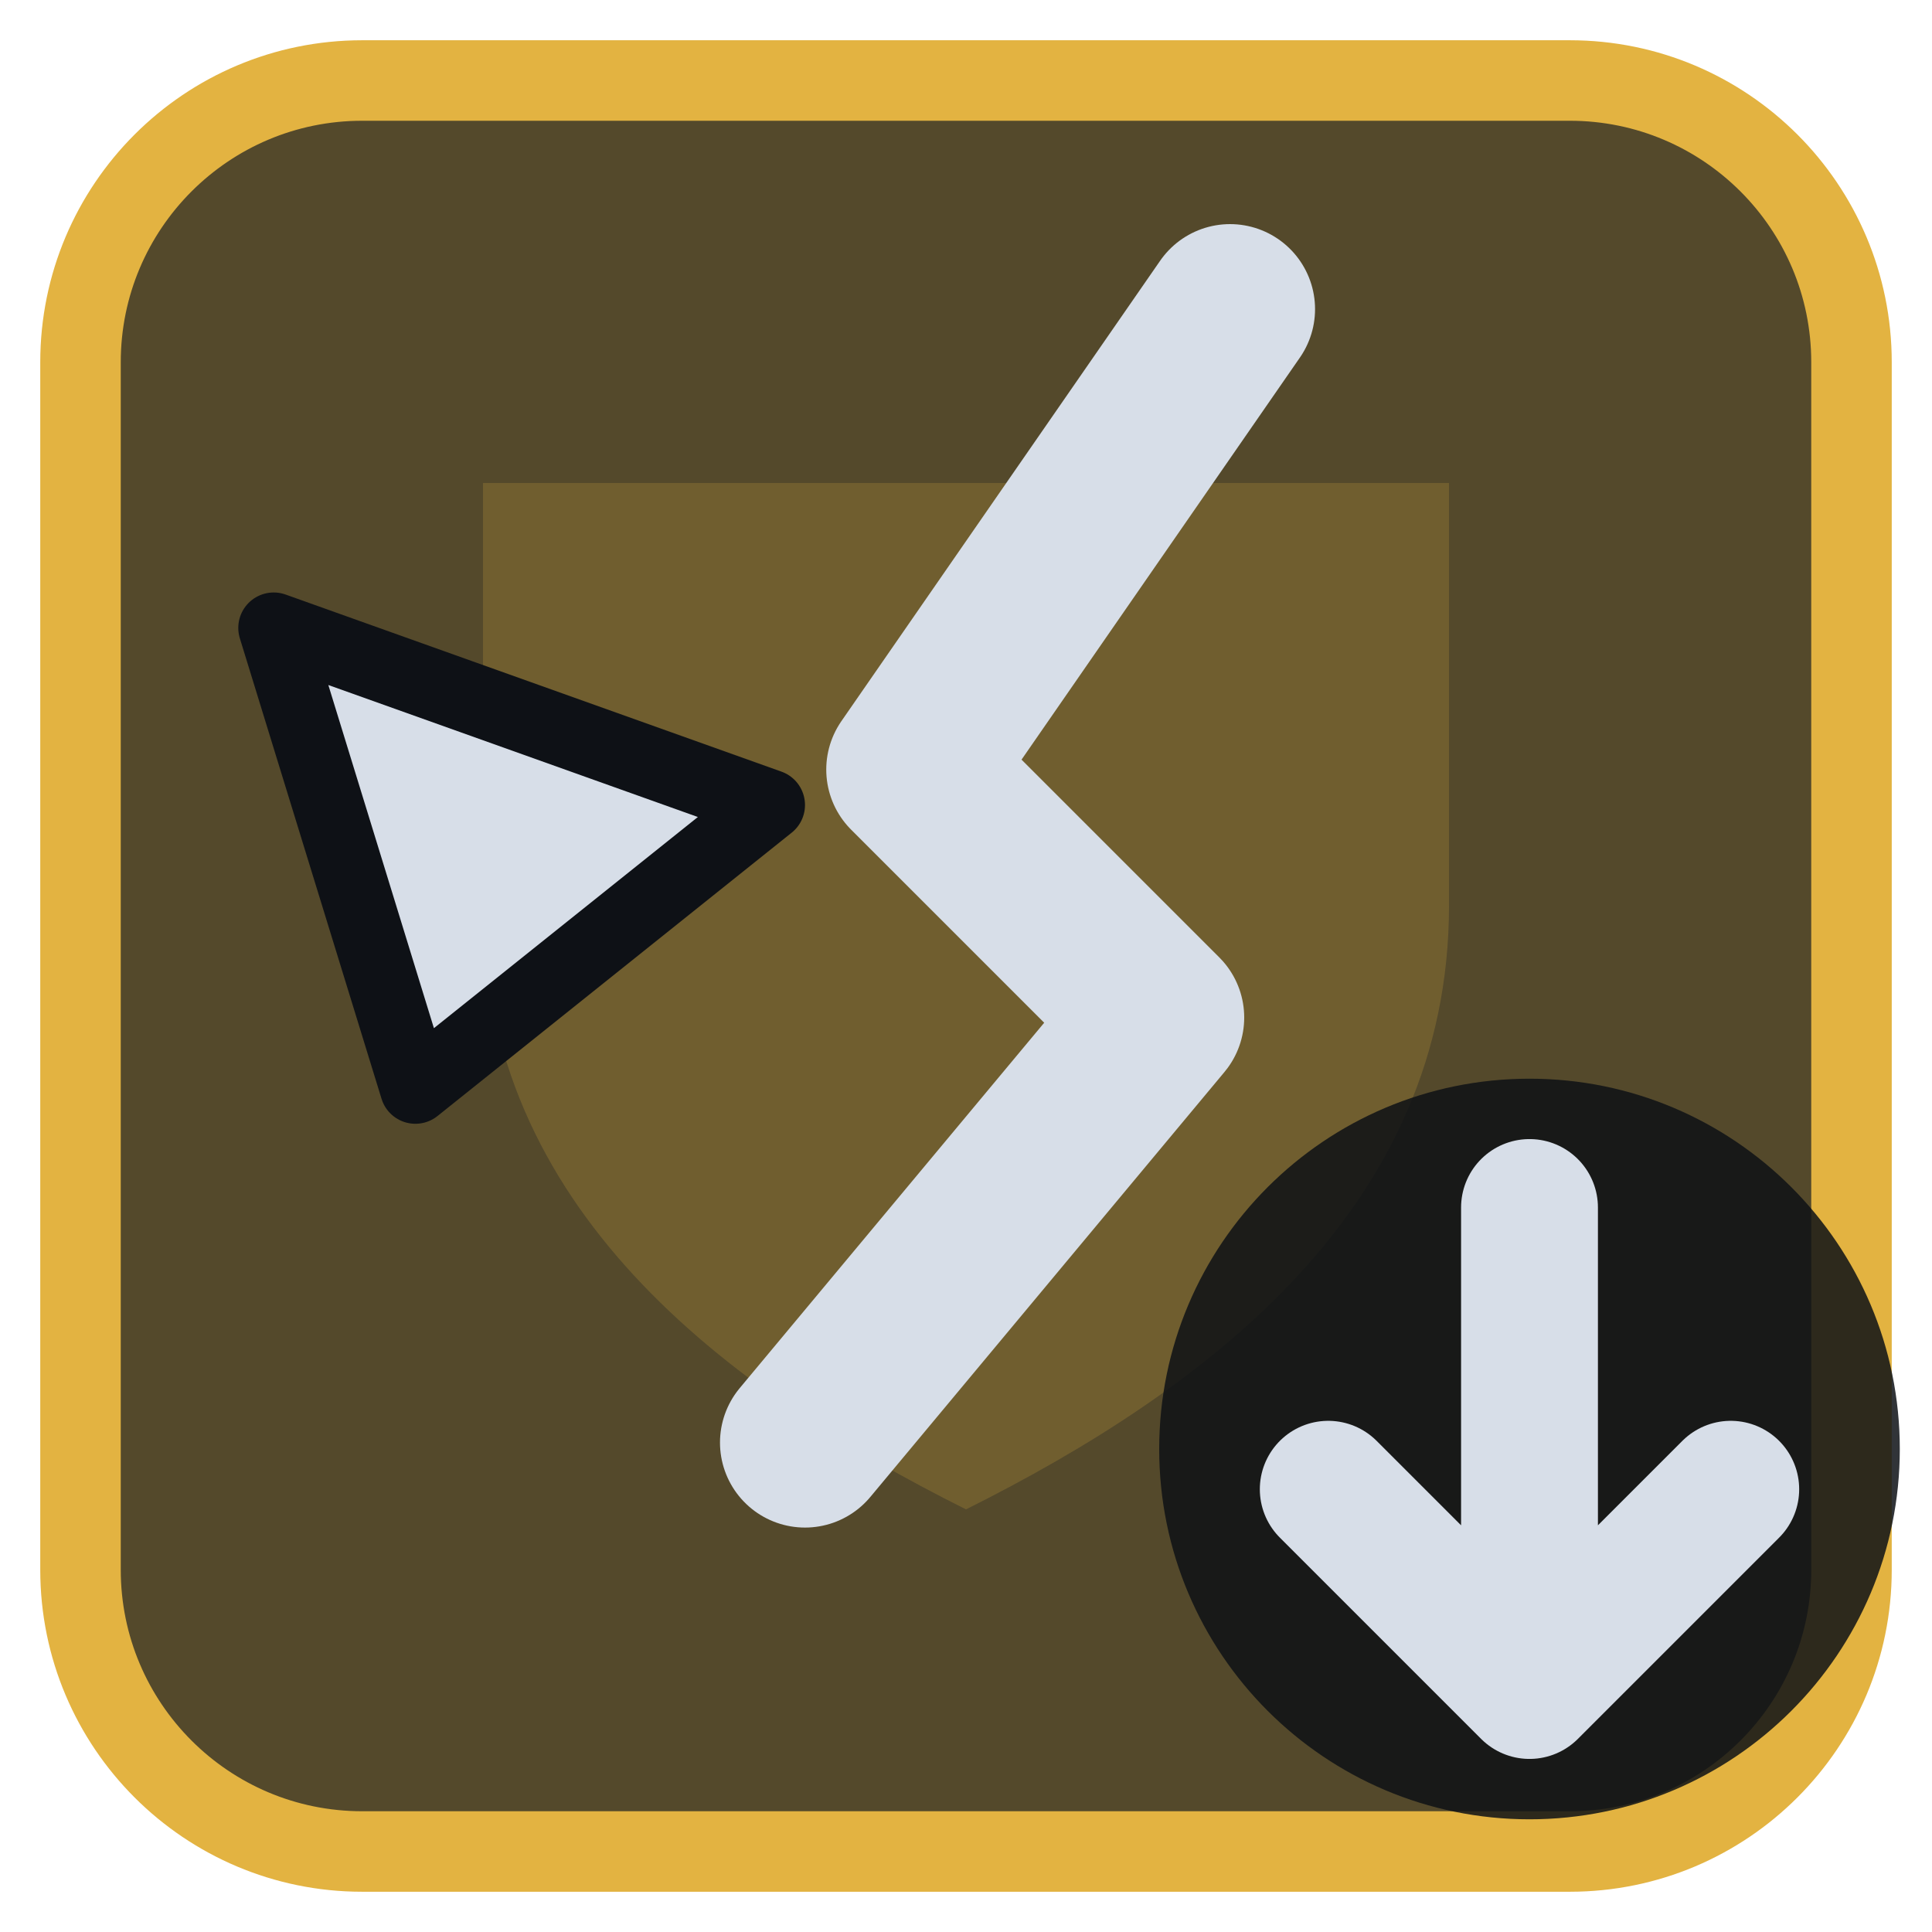
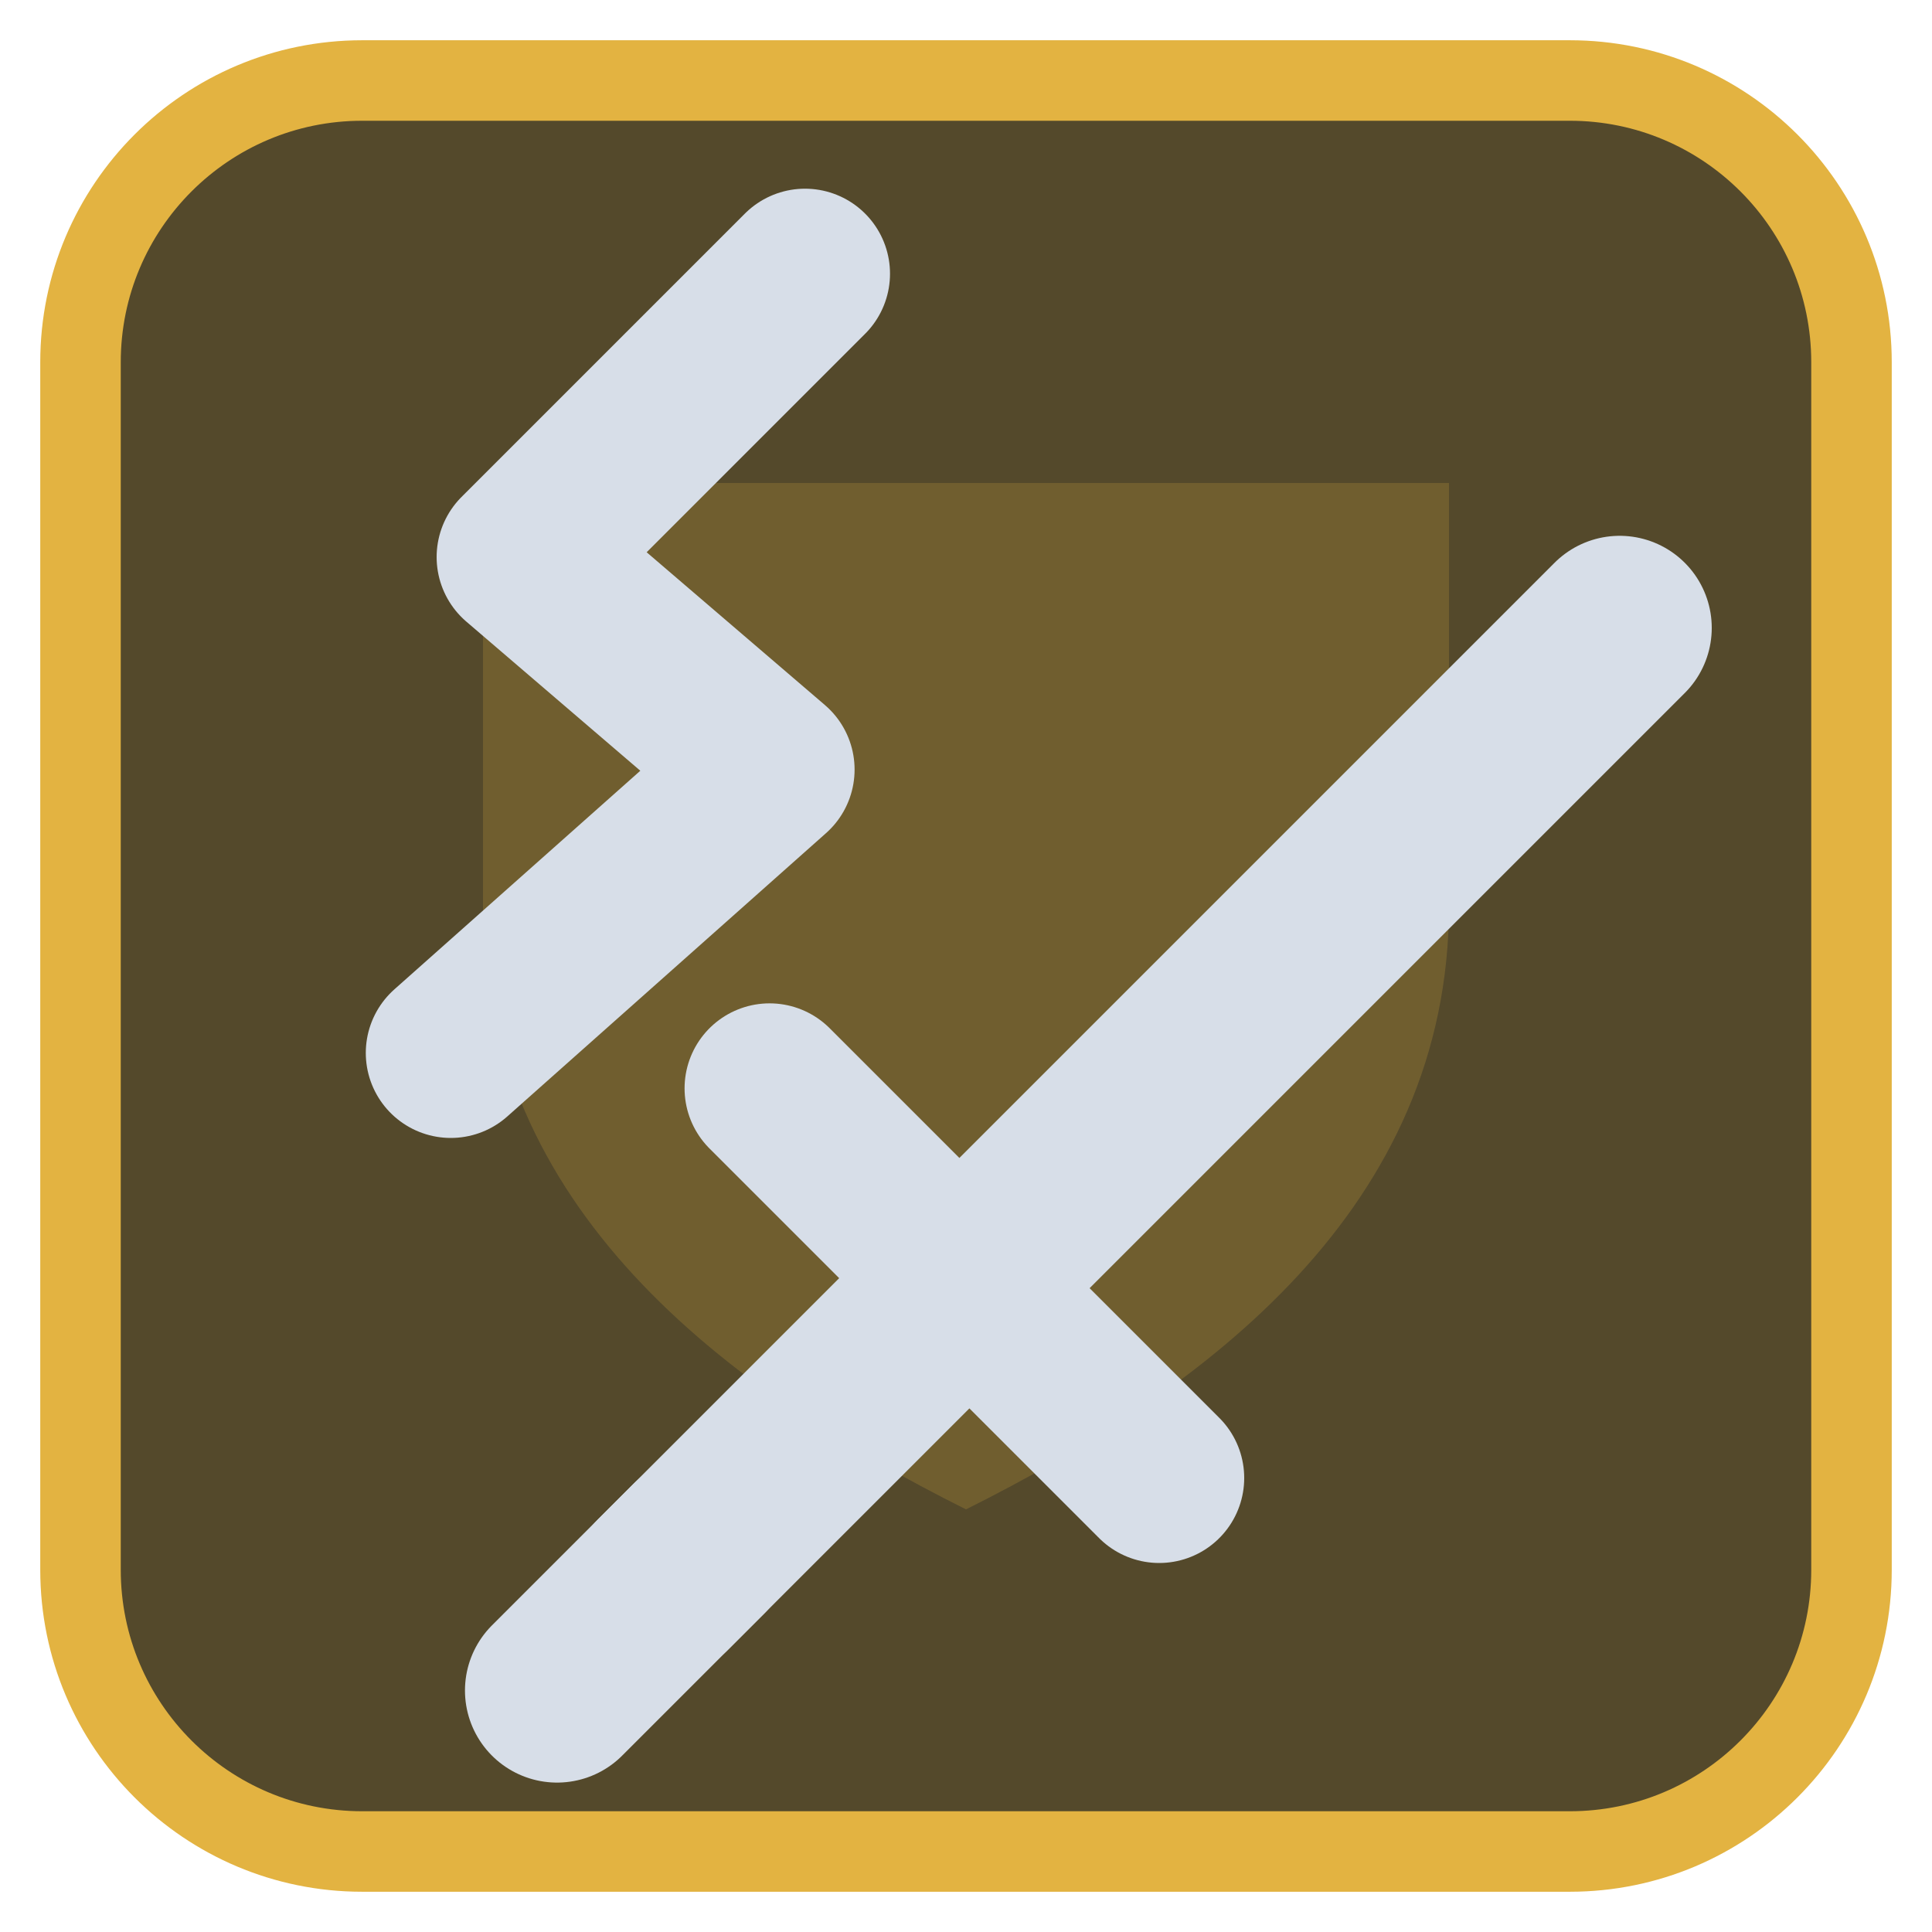
<svg xmlns="http://www.w3.org/2000/svg" viewBox="0 0 24 24" width="24" height="24">
  <rect x="1" y="1" width="22" height="22" rx="3.5" fill="#54492b" stroke="#e3b341" stroke-width="1" />
  <g opacity="0.2" transform="translate(3,3) scale(0.75)">
    <path d="M4 4h16v7c0 5-4 8-8 10-4-2-8-5-8-10z" fill="#e3b341" />
  </g>
  <g transform="translate(1.2,1.2) scale(0.88)">
-     <path d="M16 3L11.5 9.5L15 13L10 19" fill="none" stroke="#d7dee8" stroke-width="2.4" stroke-linecap="round" stroke-linejoin="round" />
-     <path d="M2.5 7.5L9.5 10L4.5 14Z" fill="#d7dee8" stroke="#0e1116" stroke-width="1" stroke-linejoin="round" />
+     <g transform="translate(2.5,2.5)">
+       <path d="M5.5 18.5L19 5" fill="none" stroke="#d7dee8" stroke-width="2.6" stroke-linecap="round" stroke-linejoin="round" />
+       <path d="M7 11.5L12.5 17" fill="none" stroke="#d7dee8" stroke-width="2.4" stroke-linecap="round" stroke-linejoin="round" />
+       <path d="M4 20l2-2" fill="none" stroke="#d7dee8" stroke-width="2.6" stroke-linecap="round" stroke-linejoin="round" />
+     </g>
+     <path d="M10 2.5L6 6.5L9.5 9.5L5 13.5" fill="none" stroke="#d7dee8" stroke-width="2.4" stroke-linecap="round" stroke-linejoin="round" />
  </g>
-   <circle cx="19" cy="18" r="4.6" fill="#0e1116" fill-opacity="0.85" />
-   <path d="M19 15V21M16.5 18.5L19 21L21.5 18.5" fill="none" stroke="#d7dee8" stroke-width="1.7" stroke-linecap="round" stroke-linejoin="round" />
</svg>
